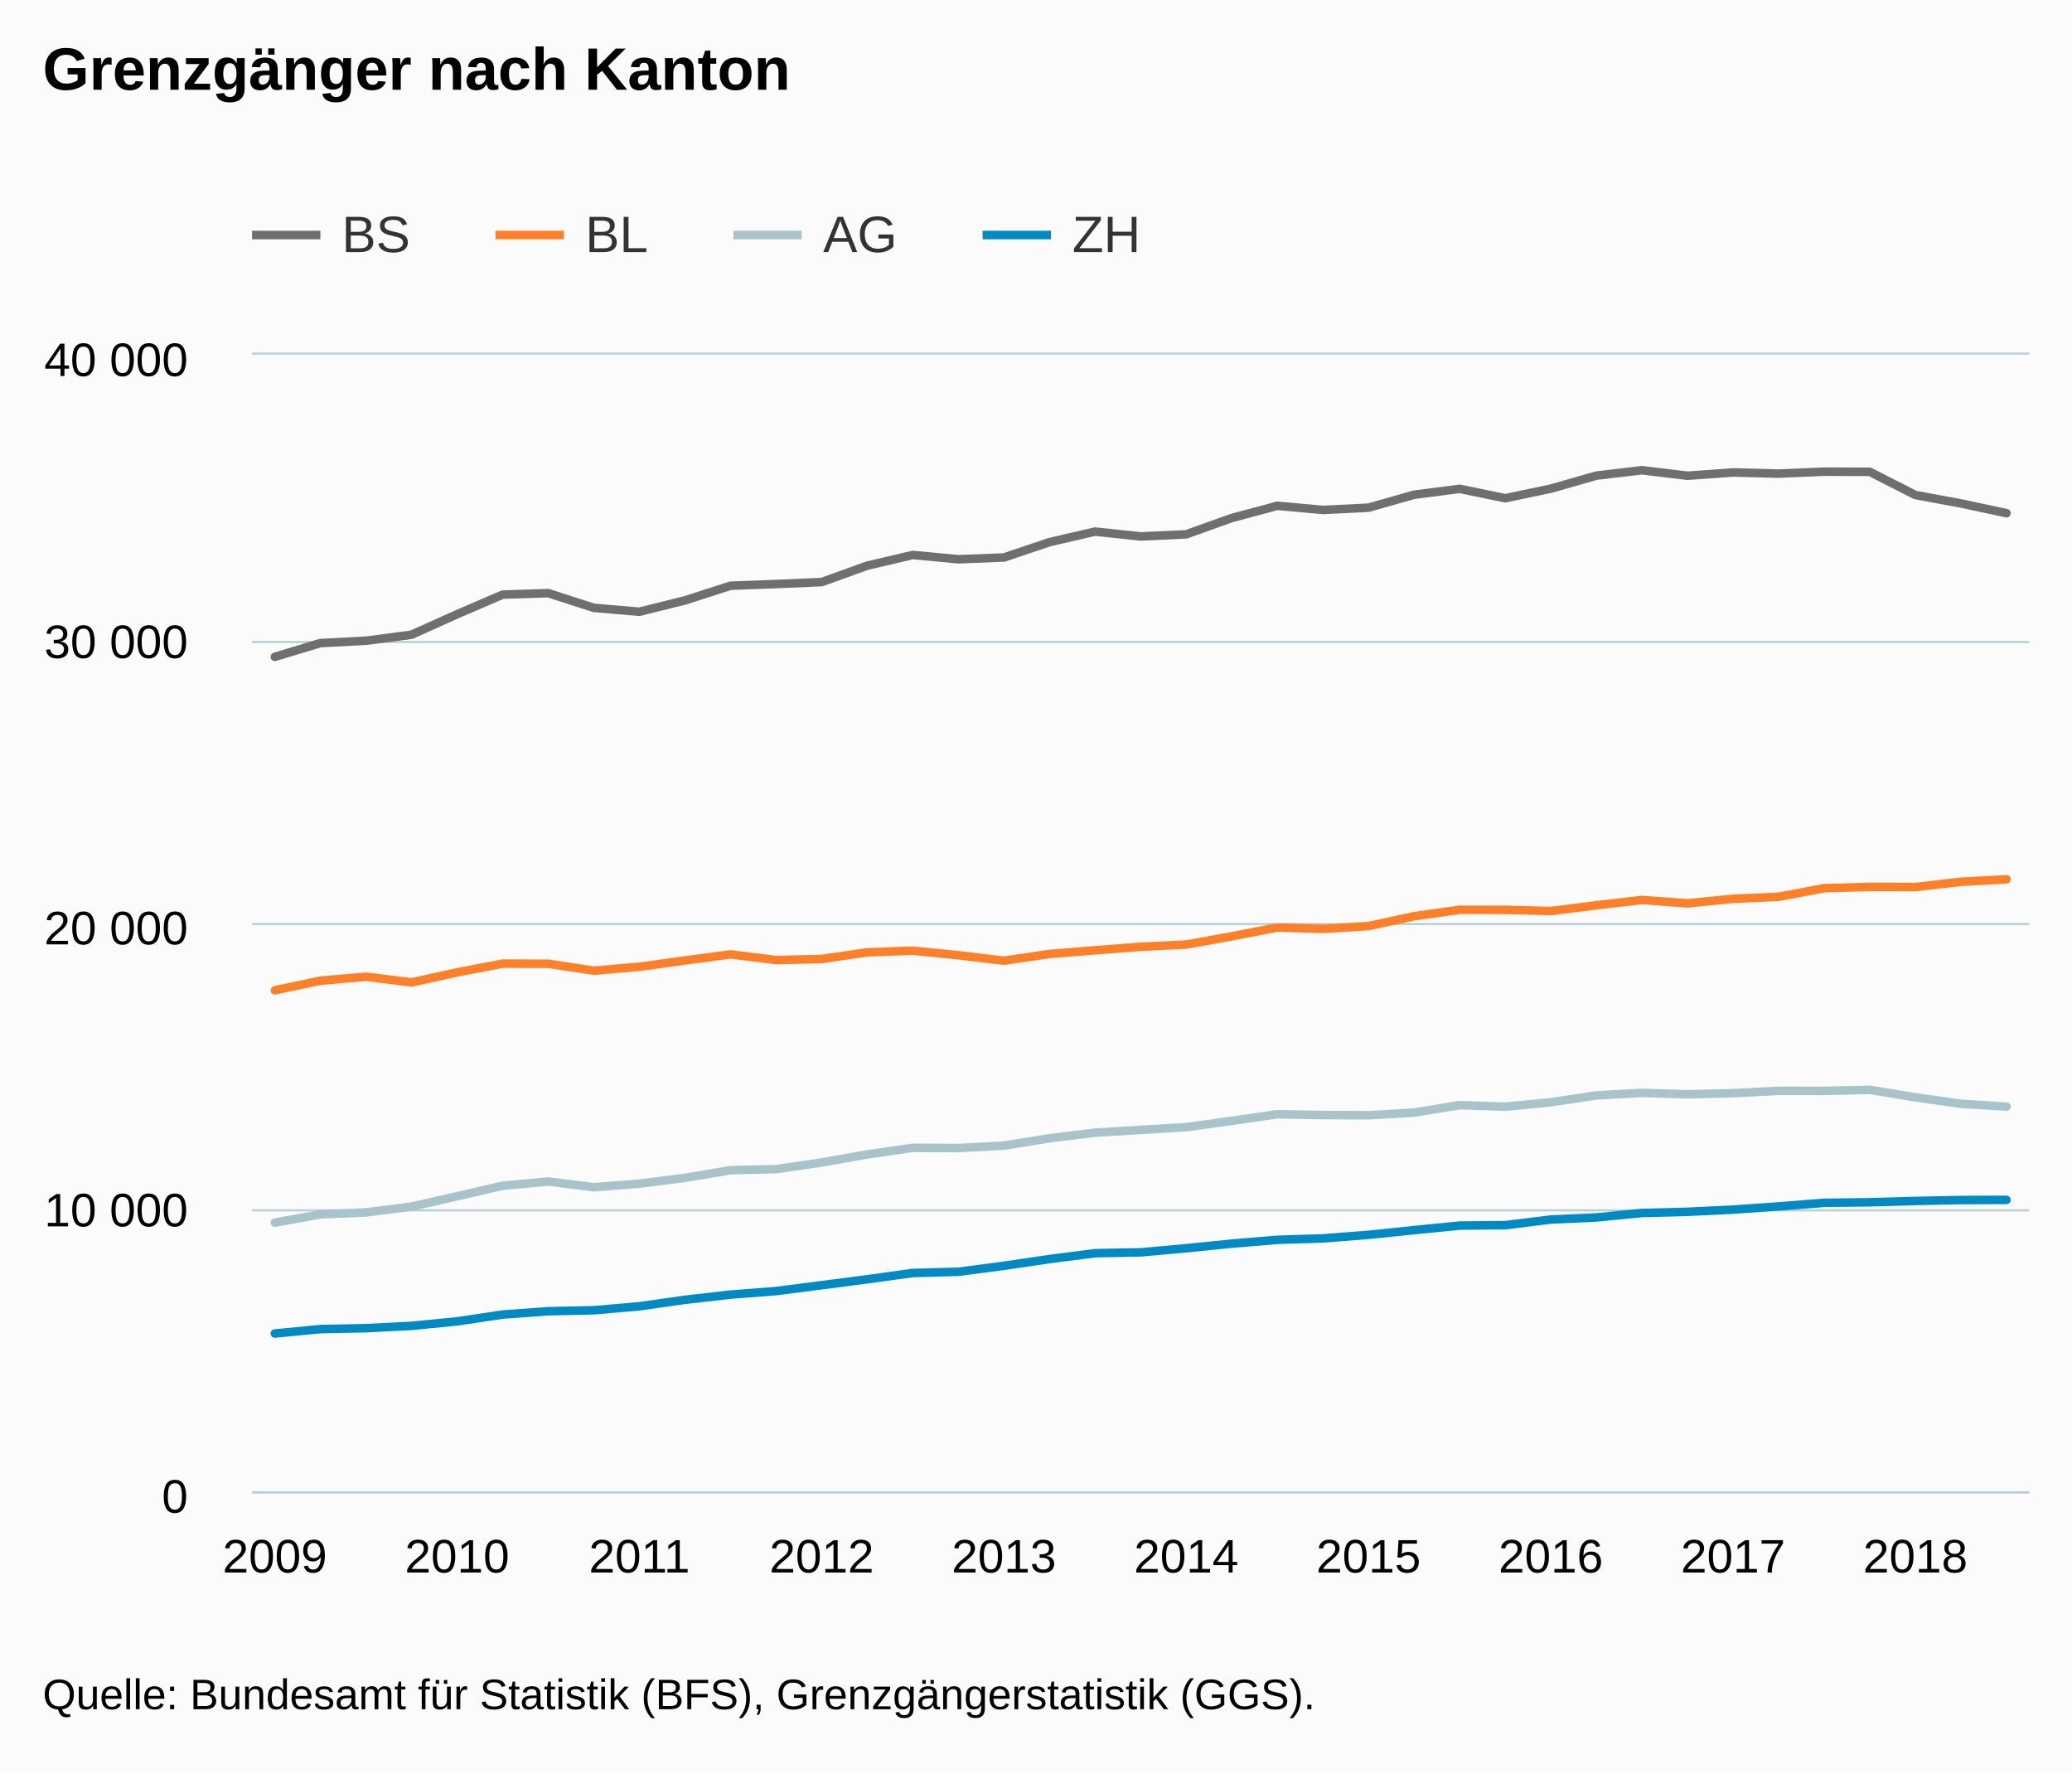
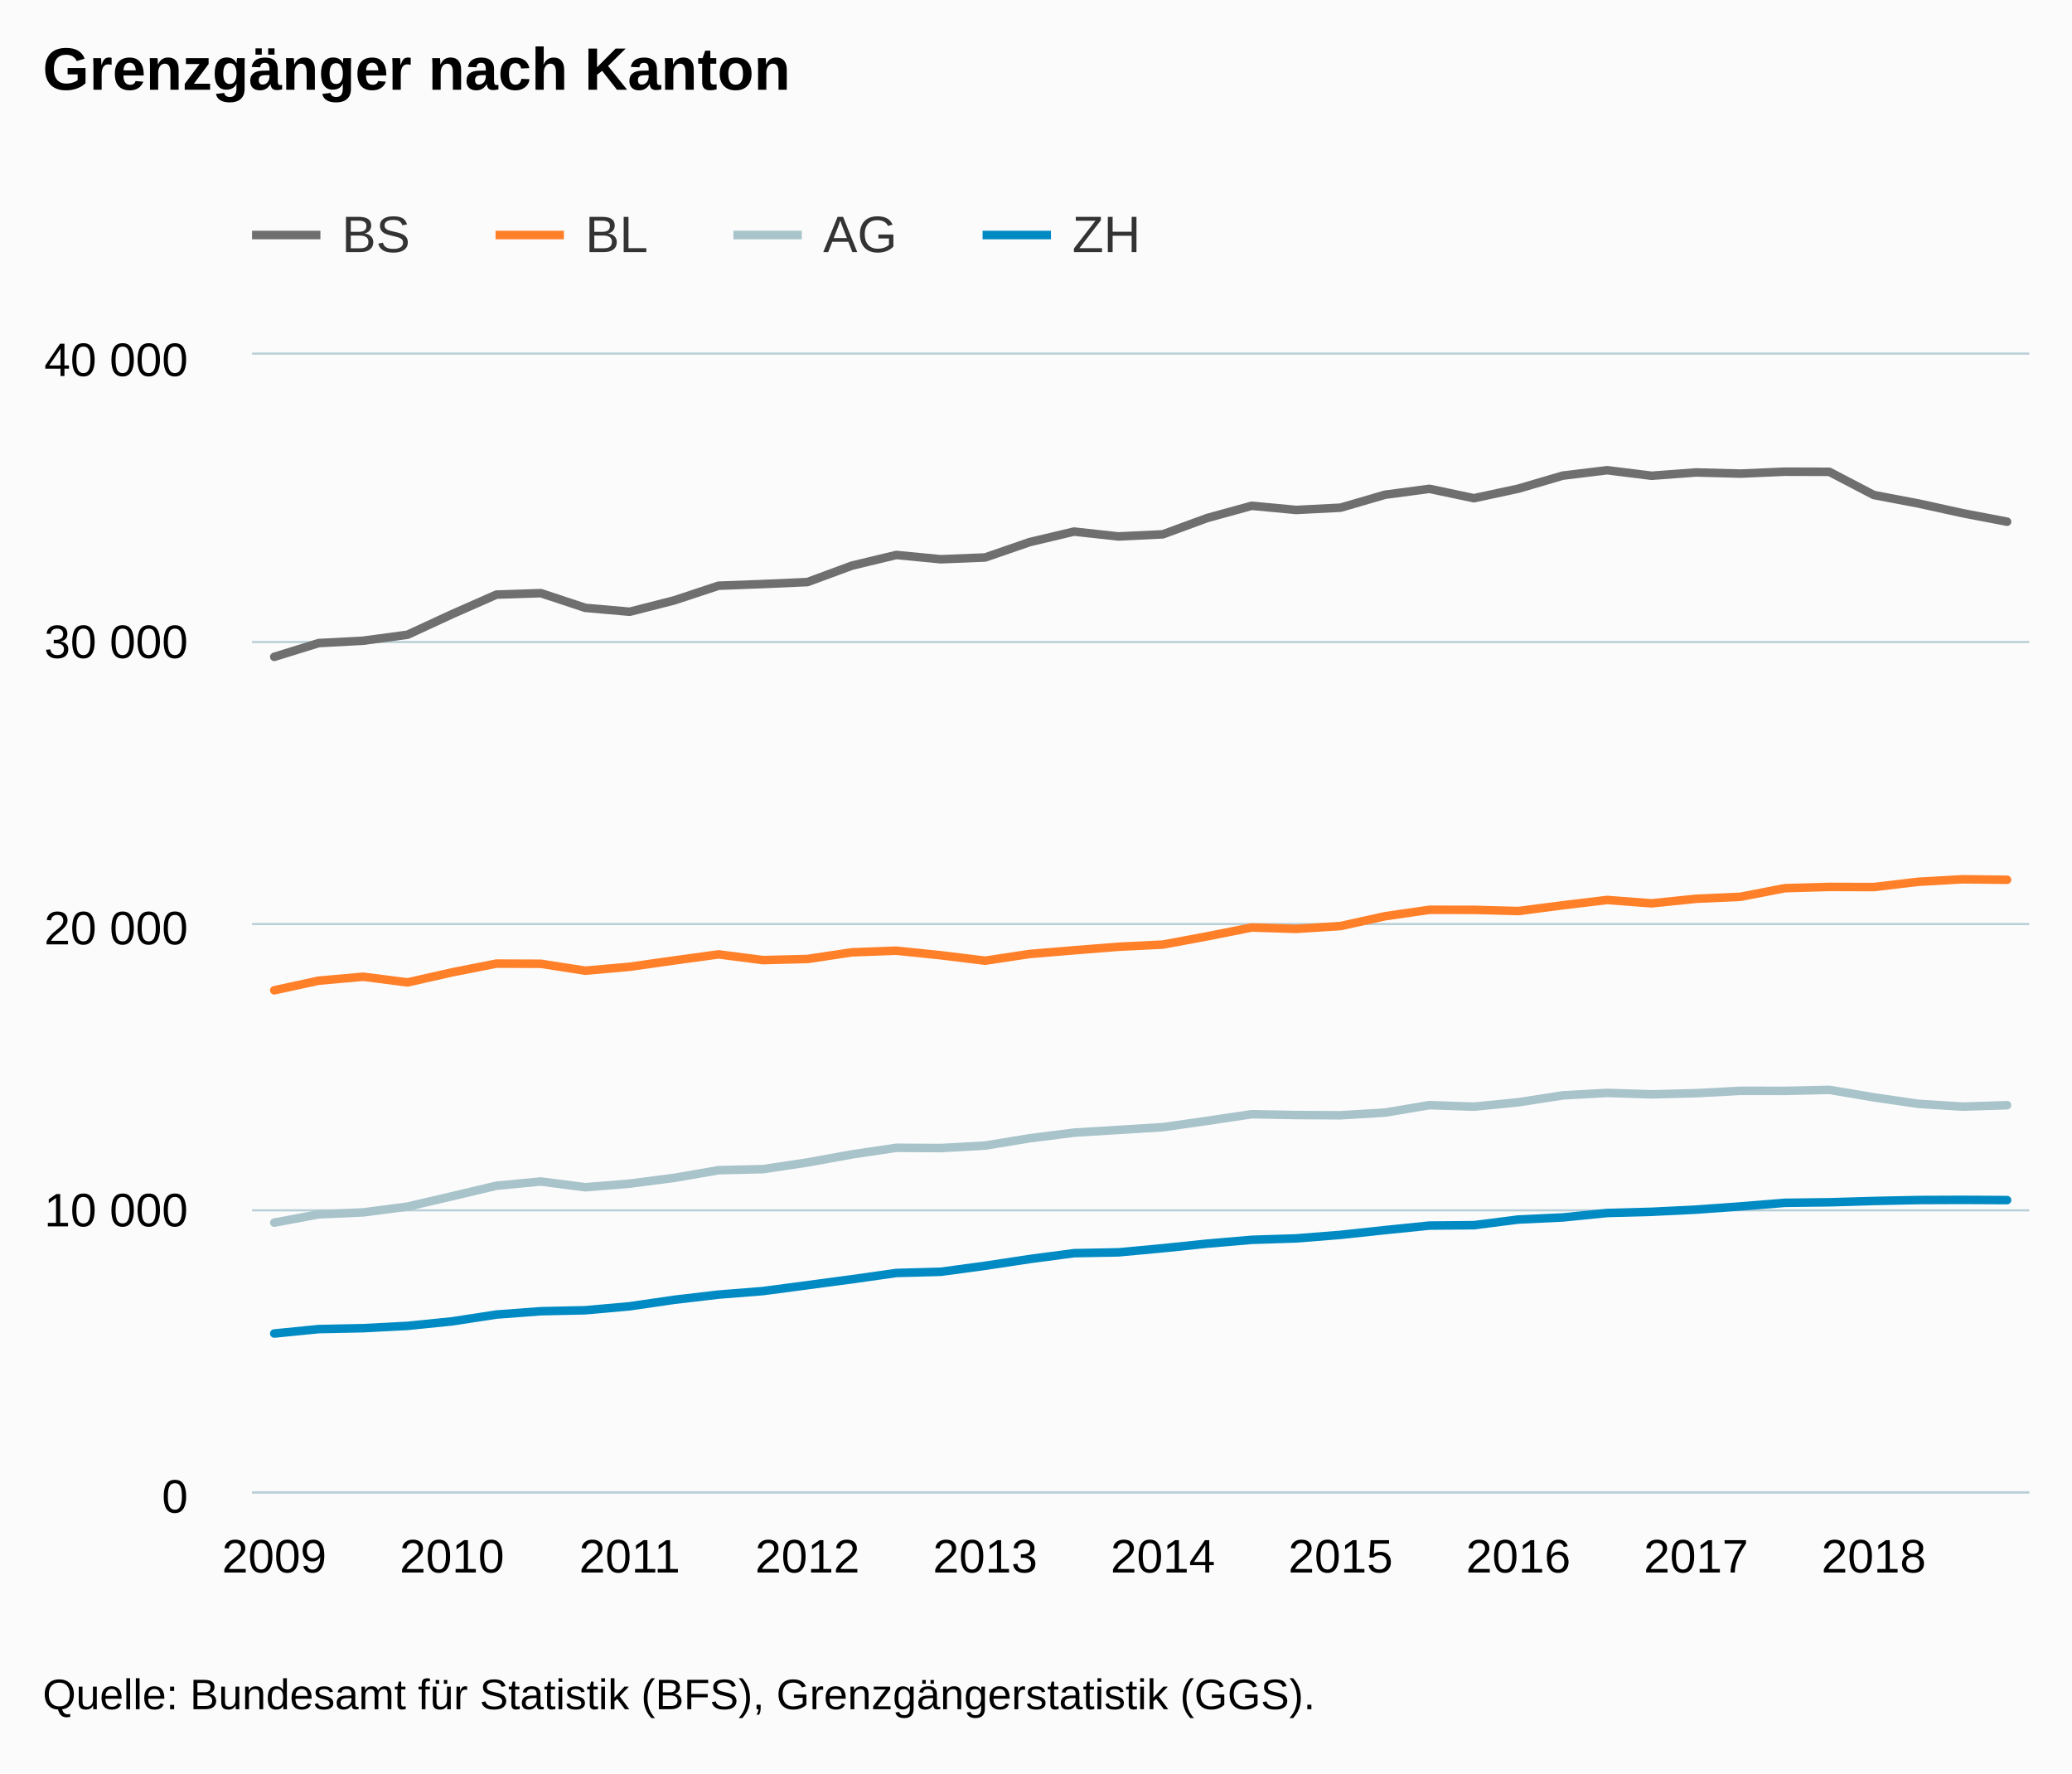
<svg xmlns="http://www.w3.org/2000/svg" version="1.1" class="highcharts-root" style="font-family:Arial;font-size:12px;" viewBox="0 0 485 415">
  <defs>
-     <clipPath id="highcharts-vnjhp38-6">
+     <clipPath id="highcharts-zg9luoo-6">
      <rect x="0" y="0" width="416" height="266" fill="none" />
    </clipPath>
-     <clipPath id="highcharts-vnjhp38-7">
+     <clipPath id="highcharts-zg9luoo-7">
      <rect x="0" y="0" width="416" height="266" fill="none" />
    </clipPath>
  </defs>
  <rect fill="#fbfbfb" class="highcharts-background" x="0" y="0" width="485" height="415" rx="0" ry="0" />
  <rect fill="none" class="highcharts-plot-background" x="59" y="83" width="416" height="266" />
  <g class="highcharts-pane-group" data-z-index="0" />
  <g class="highcharts-grid highcharts-xaxis-grid " data-z-index="1">
    <path fill="none" data-z-index="1" class="highcharts-grid-line" d="M 63.5 83 L 63.5 349" opacity="1" />
-     <path fill="none" data-z-index="1" class="highcharts-grid-line" d="M 106.5 83 L 106.5 349" opacity="1" />
-     <path fill="none" data-z-index="1" class="highcharts-grid-line" d="M 149.5 83 L 149.5 349" opacity="1" />
-     <path fill="none" data-z-index="1" class="highcharts-grid-line" d="M 191.5 83 L 191.5 349" opacity="1" />
-     <path fill="none" data-z-index="1" class="highcharts-grid-line" d="M 234.5 83 L 234.5 349" opacity="1" />
-     <path fill="none" data-z-index="1" class="highcharts-grid-line" d="M 277.5 83 L 277.5 349" opacity="1" />
-     <path fill="none" data-z-index="1" class="highcharts-grid-line" d="M 319.5 83 L 319.5 349" opacity="1" />
-     <path fill="none" data-z-index="1" class="highcharts-grid-line" d="M 362.5 83 L 362.5 349" opacity="1" />
-     <path fill="none" data-z-index="1" class="highcharts-grid-line" d="M 405.5 83 L 405.5 349" opacity="1" />
-     <path fill="none" data-z-index="1" class="highcharts-grid-line" d="M 447.5 83 L 447.5 349" opacity="1" />
+     <path fill="none" data-z-index="1" class="highcharts-grid-line" d="M 105.5 83 L 105.5 349" opacity="1" />
+     <path fill="none" data-z-index="1" class="highcharts-grid-line" d="M 146.5 83 L 146.5 349" opacity="1" />
+     <path fill="none" data-z-index="1" class="highcharts-grid-line" d="M 188.5 83 L 188.5 349" opacity="1" />
+     <path fill="none" data-z-index="1" class="highcharts-grid-line" d="M 230.5 83 L 230.5 349" opacity="1" />
+     <path fill="none" data-z-index="1" class="highcharts-grid-line" d="M 271.5 83 L 271.5 349" opacity="1" />
+     <path fill="none" data-z-index="1" class="highcharts-grid-line" d="M 313.5 83 L 313.5 349" opacity="1" />
+     <path fill="none" data-z-index="1" class="highcharts-grid-line" d="M 354.5 83 L 354.5 349" opacity="1" />
+     <path fill="none" data-z-index="1" class="highcharts-grid-line" d="M 396.5 83 L 396.5 349" opacity="1" />
+     <path fill="none" data-z-index="1" class="highcharts-grid-line" d="M 438.5 83 L 438.5 349" opacity="1" />
  </g>
  <g class="highcharts-grid highcharts-yaxis-grid " data-z-index="1">
    <path fill="none" stroke="#B9CFD7" stroke-width="0.5" data-z-index="1" class="highcharts-grid-line" d="M 59 349.25 L 475 349.25" opacity="1" />
    <path fill="none" stroke="#B9CFD7" stroke-width="0.5" data-z-index="1" class="highcharts-grid-line" d="M 59 283.25 L 475 283.25" opacity="1" />
    <path fill="none" stroke="#B9CFD7" stroke-width="0.5" data-z-index="1" class="highcharts-grid-line" d="M 59 216.25 L 475 216.25" opacity="1" />
    <path fill="none" stroke="#B9CFD7" stroke-width="0.5" data-z-index="1" class="highcharts-grid-line" d="M 59 150.25 L 475 150.25" opacity="1" />
    <path fill="none" stroke="#B9CFD7" stroke-width="0.5" data-z-index="1" class="highcharts-grid-line" d="M 59 82.75 L 475 82.75" opacity="1" />
  </g>
  <rect fill="none" class="highcharts-plot-border" data-z-index="1" x="59" y="83" width="416" height="266" />
  <g class="highcharts-axis highcharts-xaxis " data-z-index="2">
    <path fill="none" class="highcharts-axis-line" stroke="#B9CFD7" stroke-width="0.5" data-z-index="7" d="M 59 349.25 L 475 349.25" />
  </g>
  <g class="highcharts-axis highcharts-yaxis " data-z-index="2">
    <path fill="none" class="highcharts-axis-line" data-z-index="7" d="M 59 83 L 59 349" />
  </g>
  <g class="highcharts-series-group" data-z-index="3">
-     <g data-z-index="0.1" class="highcharts-series highcharts-series-0 highcharts-line-series " transform="translate(59,83) scale(1 1)" clip-path="url(#highcharts-vnjhp38-7)">
-       <path fill="none" d="M 5.333 70.716 L 16 67.498 L 26.667 66.946 L 37.333 65.542 L 48 60.741 L 58.667 56.153 L 69.333 55.813 L 80 59.252 L 90.667 60.163 L 101.333 57.509 L 112 54.071 L 122.667 53.679 L 133.333 53.22 L 144 49.376 L 154.667 46.876 L 165.333 47.88 L 176 47.461 L 186.667 43.87 L 197.333 41.403 L 208 42.54 L 218.667 42.041 L 229.333 38.224 L 240 35.365 L 250.667 36.342 L 261.333 35.81 L 272 32.778 L 282.667 31.401 L 293.333 33.596 L 304 31.361 L 314.667 28.309 L 325.333 27.046 L 336 28.336 L 346.667 27.564 L 357.333 27.837 L 368 27.385 L 378.667 27.418 L 389.333 32.844 L 400 34.819 L 410.667 37.1" class="highcharts-graph" data-z-index="1" stroke="#6F6F6F" stroke-width="2" stroke-linejoin="round" stroke-linecap="round" />
+     <g data-z-index="0.1" class="highcharts-series highcharts-series-0 highcharts-line-series " transform="translate(59,83) scale(1 1)" clip-path="url(#highcharts-zg9luoo-7)">
+       <path fill="none" d="M 5.2 70.716 L 15.6 67.498 L 26 66.946 L 36.4 65.542 L 46.8 60.741 L 57.2 56.153 L 67.6 55.813 L 78 59.252 L 88.4 60.163 L 98.8 57.509 L 109.2 54.071 L 119.6 53.679 L 130 53.22 L 140.4 49.376 L 150.8 46.876 L 161.2 47.88 L 171.6 47.461 L 182 43.87 L 192.4 41.403 L 202.8 42.54 L 213.2 42.041 L 223.6 38.224 L 234 35.365 L 244.4 36.342 L 254.8 35.81 L 265.2 32.778 L 275.6 31.401 L 286 33.596 L 296.4 31.361 L 306.8 28.309 L 317.2 27.046 L 327.6 28.336 L 338 27.564 L 348.4 27.837 L 358.8 27.385 L 369.2 27.418 L 379.6 32.844 L 390 34.819 L 400.4 37.1 L 410.8 39.089" class="highcharts-graph" data-z-index="1" stroke="#6F6F6F" stroke-width="2" stroke-linejoin="round" stroke-linecap="round" />
    </g>
    <g data-z-index="0.1" class="highcharts-markers highcharts-series-0 highcharts-line-series " transform="translate(59,83) scale(1 1)" clip-path="none" />
-     <g data-z-index="0.1" class="highcharts-series highcharts-series-1 highcharts-line-series " transform="translate(59,83) scale(1 1)" clip-path="url(#highcharts-vnjhp38-7)">
-       <path fill="none" d="M 5.333 148.754 L 16 146.5 L 26.667 145.582 L 37.333 146.905 L 48 144.558 L 58.667 142.51 L 69.333 142.549 L 80 144.165 L 90.667 143.248 L 101.333 141.771 L 112 140.348 L 122.667 141.685 L 133.333 141.426 L 144 139.869 L 154.667 139.484 L 165.333 140.554 L 176 141.825 L 186.667 140.255 L 197.333 139.391 L 208 138.566 L 218.667 138.054 L 229.333 136.119 L 240 134.057 L 250.667 134.383 L 261.333 133.718 L 272 131.417 L 282.667 129.914 L 293.333 129.928 L 304 130.207 L 314.667 128.857 L 325.333 127.614 L 336 128.405 L 346.667 127.334 L 357.333 126.869 L 368 124.854 L 378.667 124.561 L 389.333 124.594 L 400 123.364 L 410.667 122.772" class="highcharts-graph" data-z-index="1" stroke="#FF8028" stroke-width="2" stroke-linejoin="round" stroke-linecap="round" />
+     <g data-z-index="0.1" class="highcharts-series highcharts-series-1 highcharts-line-series " transform="translate(59,83) scale(1 1)" clip-path="url(#highcharts-zg9luoo-7)">
+       <path fill="none" d="M 5.2 148.754 L 15.6 146.5 L 26 145.582 L 36.4 146.905 L 46.8 144.558 L 57.2 142.51 L 67.6 142.549 L 78 144.165 L 88.4 143.248 L 98.8 141.771 L 109.2 140.348 L 119.6 141.685 L 130 141.426 L 140.4 139.869 L 150.8 139.484 L 161.2 140.554 L 171.6 141.825 L 182 140.255 L 192.4 139.391 L 202.8 138.566 L 213.2 138.054 L 223.6 136.119 L 234 134.057 L 244.4 134.383 L 254.8 133.718 L 265.2 131.417 L 275.6 129.914 L 286 129.928 L 296.4 130.207 L 306.8 128.857 L 317.2 127.614 L 327.6 128.405 L 338 127.334 L 348.4 126.869 L 358.8 124.854 L 369.2 124.561 L 379.6 124.594 L 390 123.364 L 400.4 122.772 L 410.8 122.892" class="highcharts-graph" data-z-index="1" stroke="#FF8028" stroke-width="2" stroke-linejoin="round" stroke-linecap="round" />
    </g>
    <g data-z-index="0.1" class="highcharts-markers highcharts-series-1 highcharts-line-series " transform="translate(59,83) scale(1 1)" clip-path="none" />
-     <g data-z-index="0.1" class="highcharts-series highcharts-series-2 highcharts-line-series " transform="translate(59,83) scale(1 1)" clip-path="url(#highcharts-vnjhp38-7)">
-       <path fill="none" d="M 5.333 203.124 L 16 201.189 L 26.667 200.73 L 37.333 199.374 L 48 196.953 L 58.667 194.486 L 69.333 193.502 L 80 194.845 L 90.667 194 L 101.333 192.651 L 112 190.855 L 122.667 190.609 L 133.333 189.046 L 144 187.158 L 154.667 185.615 L 165.333 185.675 L 176 185.096 L 186.667 183.387 L 197.333 182.07 L 208 181.425 L 218.667 180.787 L 229.333 179.304 L 240 177.755 L 250.667 177.947 L 261.333 178.001 L 272 177.375 L 282.667 175.633 L 293.333 175.986 L 304 174.962 L 314.667 173.352 L 325.333 172.767 L 336 173.1 L 346.667 172.834 L 357.333 172.282 L 368 172.295 L 378.667 172.055 L 389.333 173.804 L 400 175.321 L 410.667 175.979" class="highcharts-graph" data-z-index="1" stroke="#A8C3CA" stroke-width="2" stroke-linejoin="round" stroke-linecap="round" />
+     <g data-z-index="0.1" class="highcharts-series highcharts-series-2 highcharts-line-series " transform="translate(59,83) scale(1 1)" clip-path="url(#highcharts-zg9luoo-7)">
+       <path fill="none" d="M 5.2 203.124 L 15.6 201.189 L 26 200.73 L 36.4 199.374 L 46.8 196.953 L 57.2 194.486 L 67.6 193.502 L 78 194.845 L 88.4 194 L 98.8 192.651 L 109.2 190.855 L 119.6 190.609 L 130 189.046 L 140.4 187.158 L 150.8 185.615 L 161.2 185.675 L 171.6 185.096 L 182 183.387 L 192.4 182.07 L 202.8 181.425 L 213.2 180.787 L 223.6 179.304 L 234 177.755 L 244.4 177.947 L 254.8 178.001 L 265.2 177.375 L 275.6 175.633 L 286 175.986 L 296.4 174.962 L 306.8 173.352 L 317.2 172.767 L 327.6 173.1 L 338 172.834 L 348.4 172.282 L 358.8 172.295 L 369.2 172.055 L 379.6 173.804 L 390 175.321 L 400.4 175.979 L 410.8 175.646" class="highcharts-graph" data-z-index="1" stroke="#A8C3CA" stroke-width="2" stroke-linejoin="round" stroke-linecap="round" />
    </g>
    <g data-z-index="0.1" class="highcharts-markers highcharts-series-2 highcharts-line-series " transform="translate(59,83) scale(1 1)" clip-path="none" />
-     <g data-z-index="0.1" class="highcharts-series highcharts-series-3 highcharts-line-series " transform="translate(59,83) scale(1 1)" clip-path="url(#highcharts-vnjhp38-7)">
-       <path fill="none" d="M 5.333 229.073 L 16 228.042 L 26.667 227.829 L 37.333 227.284 L 48 226.233 L 58.667 224.637 L 69.333 223.859 L 80 223.633 L 90.667 222.702 L 101.333 221.186 L 112 219.969 L 122.667 219.144 L 133.333 217.768 L 144 216.384 L 154.667 214.908 L 165.333 214.629 L 176 213.226 L 186.667 211.65 L 197.333 210.273 L 208 210.08 L 218.667 209.116 L 229.333 208.039 L 240 207.148 L 250.667 206.815 L 261.333 205.984 L 272 204.873 L 282.667 203.816 L 293.333 203.723 L 304 202.399 L 314.667 201.914 L 325.333 200.87 L 336 200.591 L 346.667 200.079 L 357.333 199.334 L 368 198.489 L 378.667 198.363 L 389.333 198.057 L 400 197.838 L 410.667 197.798" class="highcharts-graph" data-z-index="1" stroke="#008AC3" stroke-width="2" stroke-linejoin="round" stroke-linecap="round" />
+     <g data-z-index="0.1" class="highcharts-series highcharts-series-3 highcharts-line-series " transform="translate(59,83) scale(1 1)" clip-path="url(#highcharts-zg9luoo-7)">
+       <path fill="none" d="M 5.2 229.073 L 15.6 228.042 L 26 227.829 L 36.4 227.284 L 46.8 226.233 L 57.2 224.637 L 67.6 223.859 L 78 223.633 L 88.4 222.702 L 98.8 221.186 L 109.2 219.969 L 119.6 219.144 L 130 217.768 L 140.4 216.384 L 150.8 214.908 L 161.2 214.629 L 171.6 213.226 L 182 211.65 L 192.4 210.273 L 202.8 210.08 L 213.2 209.116 L 223.6 208.039 L 234 207.148 L 244.4 206.815 L 254.8 205.984 L 265.2 204.873 L 275.6 203.816 L 286 203.723 L 296.4 202.399 L 306.8 201.914 L 317.2 200.87 L 327.6 200.591 L 338 200.079 L 348.4 199.334 L 358.8 198.489 L 369.2 198.363 L 379.6 198.057 L 390 197.838 L 400.4 197.798 L 410.8 197.851" class="highcharts-graph" data-z-index="1" stroke="#008AC3" stroke-width="2" stroke-linejoin="round" stroke-linecap="round" />
    </g>
    <g data-z-index="0.1" class="highcharts-markers highcharts-series-3 highcharts-line-series " transform="translate(59,83) scale(1 1)" clip-path="none" />
  </g>
  <text x="10" text-anchor="start" class="highcharts-title" data-z-index="4" style="color:#000000;font-size:14px;font-weight:bold;fill:#000000;" y="21">
    <tspan>Grenzgänger nach Kanton</tspan>
  </text>
  <text x="10" text-anchor="start" class="highcharts-subtitle" data-z-index="4" style="color:#000000;font-size:12px;font-weight:normal;font-family:Arial;fill:#000000;" y="40" />
  <g class="highcharts-legend" data-z-index="7" transform="translate(51,41)">
    <rect fill="none" class="highcharts-legend-box" rx="0" ry="0" x="0" y="0" width="223" height="30" visibility="visible" />
    <g data-z-index="1">
      <g>
        <g class="highcharts-legend-item highcharts-line-series highcharts-color-undefined highcharts-series-0" data-z-index="1" transform="translate(8,3)">
          <path fill="none" d="M 0 11 L 16 11" class="highcharts-graph" stroke="#6F6F6F" stroke-width="2" />
          <text x="21" style="color:#333333;font-size:12px;font-weight:normal;cursor:pointer;fill:#333333;" text-anchor="start" data-z-index="2" y="15">
            <tspan>BS</tspan>
          </text>
        </g>
        <g class="highcharts-legend-item highcharts-line-series highcharts-color-undefined highcharts-series-1" data-z-index="1" transform="translate(65,3)">
          <path fill="none" d="M 0 11 L 16 11" class="highcharts-graph" stroke="#FF8028" stroke-width="2" />
          <text x="21" y="15" style="color:#333333;font-size:12px;font-weight:normal;cursor:pointer;fill:#333333;" text-anchor="start" data-z-index="2">
            <tspan>BL</tspan>
          </text>
        </g>
        <g class="highcharts-legend-item highcharts-line-series highcharts-color-undefined highcharts-series-2" data-z-index="1" transform="translate(120.6719,3)">
          <path fill="none" d="M 0 11 L 16 11" class="highcharts-graph" stroke="#A8C3CA" stroke-width="2" />
          <text x="21" y="15" style="color:#333333;font-size:12px;font-weight:normal;cursor:pointer;fill:#333333;" text-anchor="start" data-z-index="2">
            <tspan>AG</tspan>
          </text>
        </g>
        <g class="highcharts-legend-item highcharts-line-series highcharts-color-undefined highcharts-series-3" data-z-index="1" transform="translate(179,3)">
          <path fill="none" d="M 0 11 L 16 11" class="highcharts-graph" stroke="#008AC3" stroke-width="2" />
          <text x="21" y="15" style="color:#333333;font-size:12px;font-weight:normal;cursor:pointer;fill:#333333;" text-anchor="start" data-z-index="2">
            <tspan>ZH</tspan>
          </text>
        </g>
      </g>
    </g>
  </g>
  <g class="highcharts-axis-labels highcharts-xaxis-labels " data-z-index="7">
-     <text x="64.333" style="color:#000000;cursor:default;font-size:11px;fill:#000000;" text-anchor="middle" transform="translate(0,0)" y="368" opacity="1">2009</text>
-     <text x="107" style="color:#000000;cursor:default;font-size:11px;fill:#000000;" text-anchor="middle" transform="translate(0,0)" y="368" opacity="1">2010</text>
-     <text x="149.667" style="color:#000000;cursor:default;font-size:11px;fill:#000000;" text-anchor="middle" transform="translate(0,0)" y="368" opacity="1">2011</text>
-     <text x="192.333" style="color:#000000;cursor:default;font-size:11px;fill:#000000;" text-anchor="middle" transform="translate(0,0)" y="368" opacity="1">2012</text>
-     <text x="235" style="color:#000000;cursor:default;font-size:11px;fill:#000000;" text-anchor="middle" transform="translate(0,0)" y="368" opacity="1">2013</text>
-     <text x="277.667" style="color:#000000;cursor:default;font-size:11px;fill:#000000;" text-anchor="middle" transform="translate(0,0)" y="368" opacity="1">2014</text>
-     <text x="320.333" style="color:#000000;cursor:default;font-size:11px;fill:#000000;" text-anchor="middle" transform="translate(0,0)" y="368" opacity="1">2015</text>
-     <text x="363" style="color:#000000;cursor:default;font-size:11px;fill:#000000;" text-anchor="middle" transform="translate(0,0)" y="368" opacity="1">2016</text>
-     <text x="405.667" style="color:#000000;cursor:default;font-size:11px;fill:#000000;" text-anchor="middle" transform="translate(0,0)" y="368" opacity="1">2017</text>
-     <text x="448.333" style="color:#000000;cursor:default;font-size:11px;fill:#000000;" text-anchor="middle" transform="translate(0,0)" y="368" opacity="1">2018</text>
+     <text x="64.2" style="color:#000000;cursor:default;font-size:11px;fill:#000000;" text-anchor="middle" transform="translate(0,0)" y="368" opacity="1">2009</text>
+     <text x="105.8" style="color:#000000;cursor:default;font-size:11px;fill:#000000;" text-anchor="middle" transform="translate(0,0)" y="368" opacity="1">2010</text>
+     <text x="147.4" style="color:#000000;cursor:default;font-size:11px;fill:#000000;" text-anchor="middle" transform="translate(0,0)" y="368" opacity="1">2011</text>
+     <text x="189" style="color:#000000;cursor:default;font-size:11px;fill:#000000;" text-anchor="middle" transform="translate(0,0)" y="368" opacity="1">2012</text>
+     <text x="230.6" style="color:#000000;cursor:default;font-size:11px;fill:#000000;" text-anchor="middle" transform="translate(0,0)" y="368" opacity="1">2013</text>
+     <text x="272.2" style="color:#000000;cursor:default;font-size:11px;fill:#000000;" text-anchor="middle" transform="translate(0,0)" y="368" opacity="1">2014</text>
+     <text x="313.8" style="color:#000000;cursor:default;font-size:11px;fill:#000000;" text-anchor="middle" transform="translate(0,0)" y="368" opacity="1">2015</text>
+     <text x="355.4" style="color:#000000;cursor:default;font-size:11px;fill:#000000;" text-anchor="middle" transform="translate(0,0)" y="368" opacity="1">2016</text>
+     <text x="397" style="color:#000000;cursor:default;font-size:11px;fill:#000000;" text-anchor="middle" transform="translate(0,0)" y="368" opacity="1">2017</text>
+     <text x="438.6" style="color:#000000;cursor:default;font-size:11px;fill:#000000;" text-anchor="middle" transform="translate(0,0)" y="368" opacity="1">2018</text>
  </g>
  <g class="highcharts-axis-labels highcharts-yaxis-labels " data-z-index="7">
    <text x="44" style="color:#000000;cursor:default;font-size:11px;fill:#000000;" text-anchor="end" transform="translate(0,0)" y="354" opacity="1">0</text>
    <text x="44" style="color:#000000;cursor:default;font-size:11px;fill:#000000;" text-anchor="end" transform="translate(0,0)" y="287" opacity="1">
      <tspan>10 000</tspan>
    </text>
    <text x="44" style="color:#000000;cursor:default;font-size:11px;fill:#000000;" text-anchor="end" transform="translate(0,0)" y="221" opacity="1">
      <tspan>20 000</tspan>
    </text>
    <text x="44" style="color:#000000;cursor:default;font-size:11px;fill:#000000;" text-anchor="end" transform="translate(0,0)" y="154" opacity="1">
      <tspan>30 000</tspan>
    </text>
    <text x="44" style="color:#000000;cursor:default;font-size:11px;fill:#000000;" text-anchor="end" transform="translate(0,0)" y="88" opacity="1">
      <tspan>40 000</tspan>
    </text>
  </g>
  <text x="10" class="highcharts-credits" text-anchor="start" data-z-index="8" style="cursor:default;color:#000000;font-size:10px;fill:#000000;" y="400">
    <tspan>Quelle: Bundesamt für Statistik (BFS), Grenzgängerstatistik (GGS).</tspan>
  </text>
</svg>
